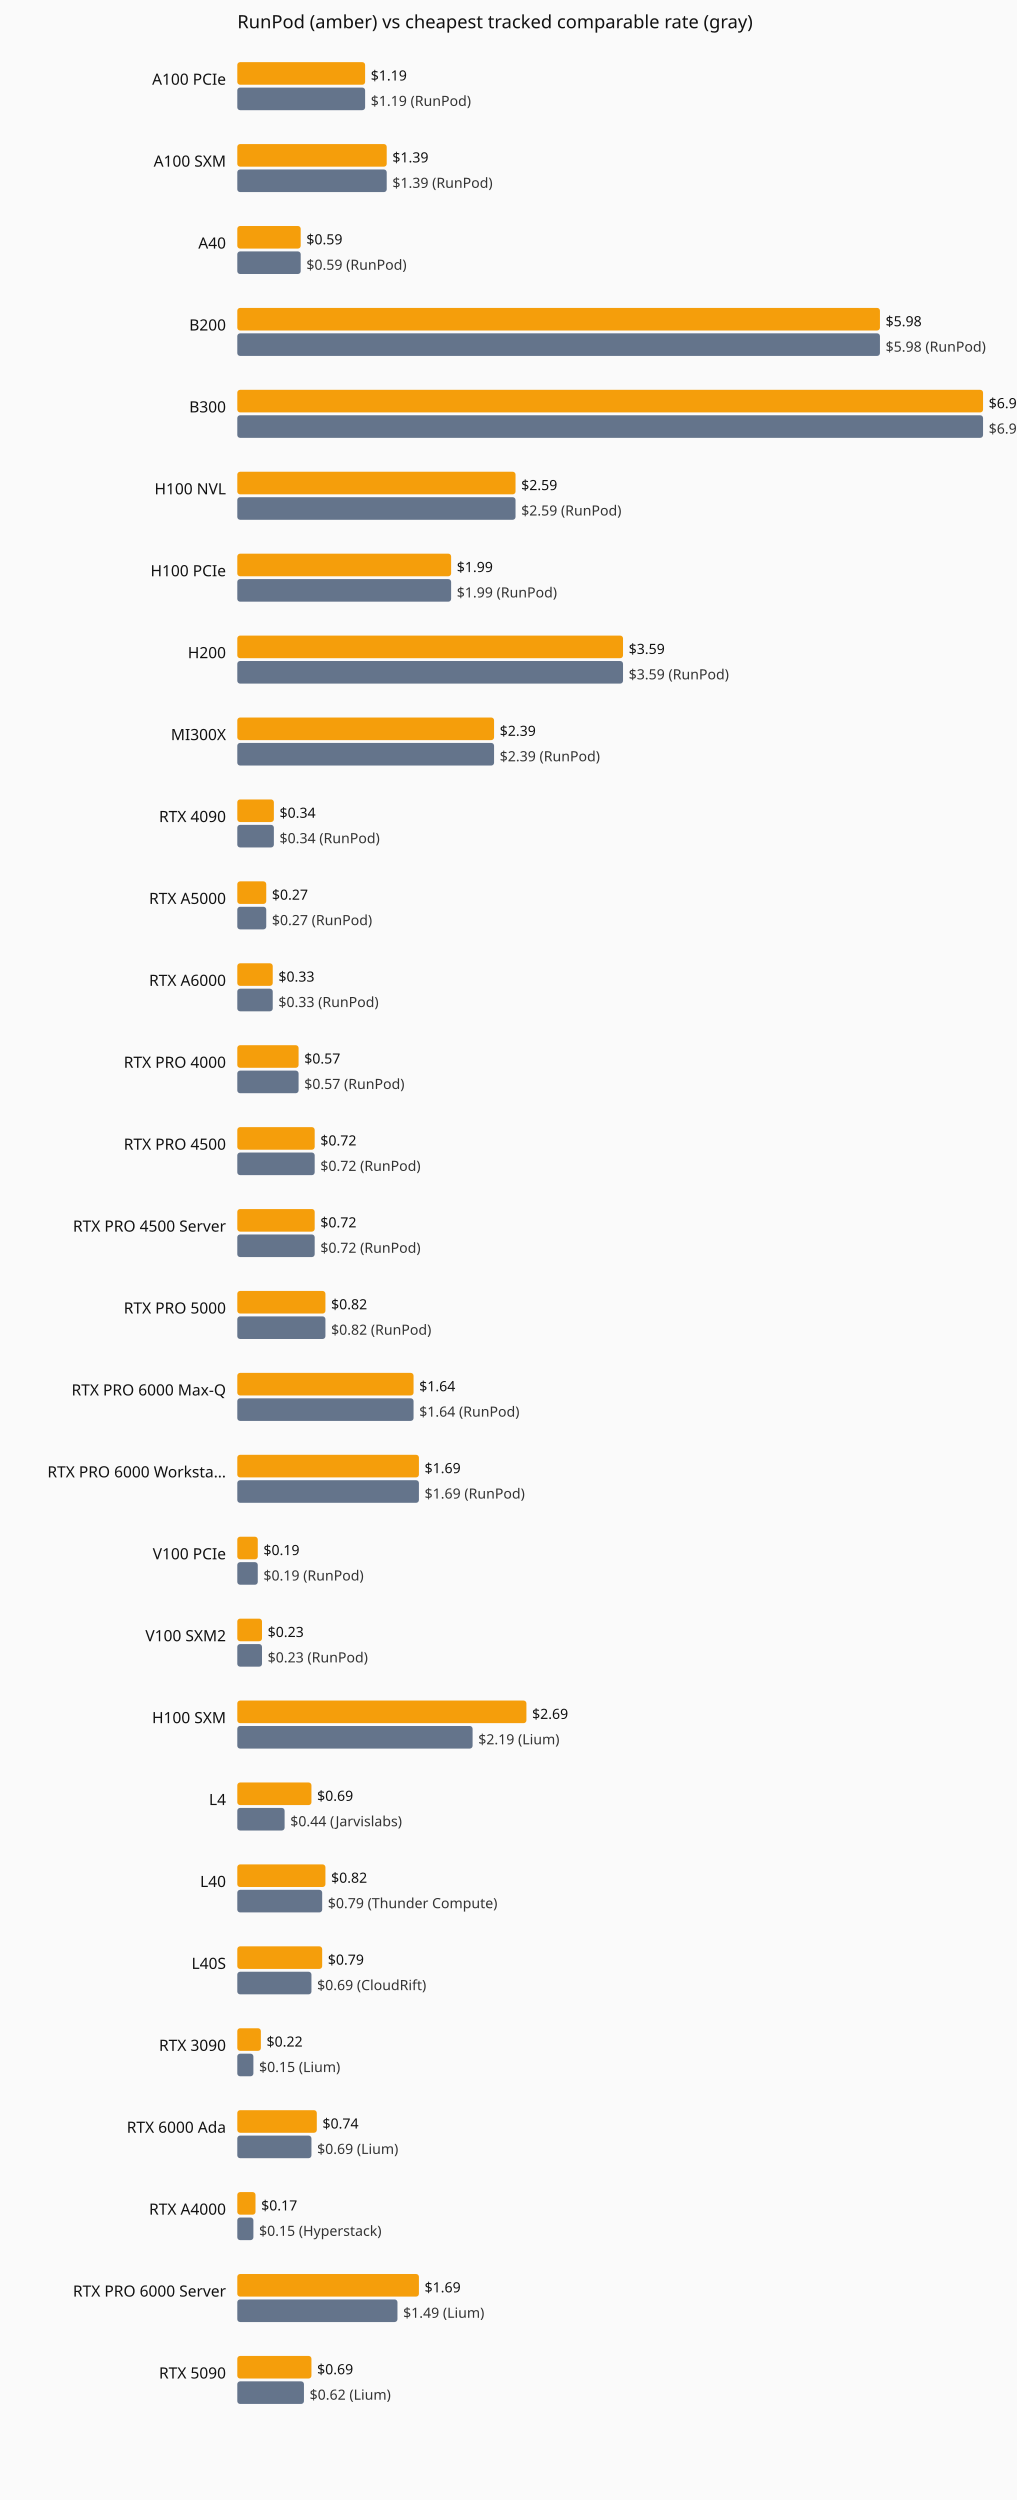
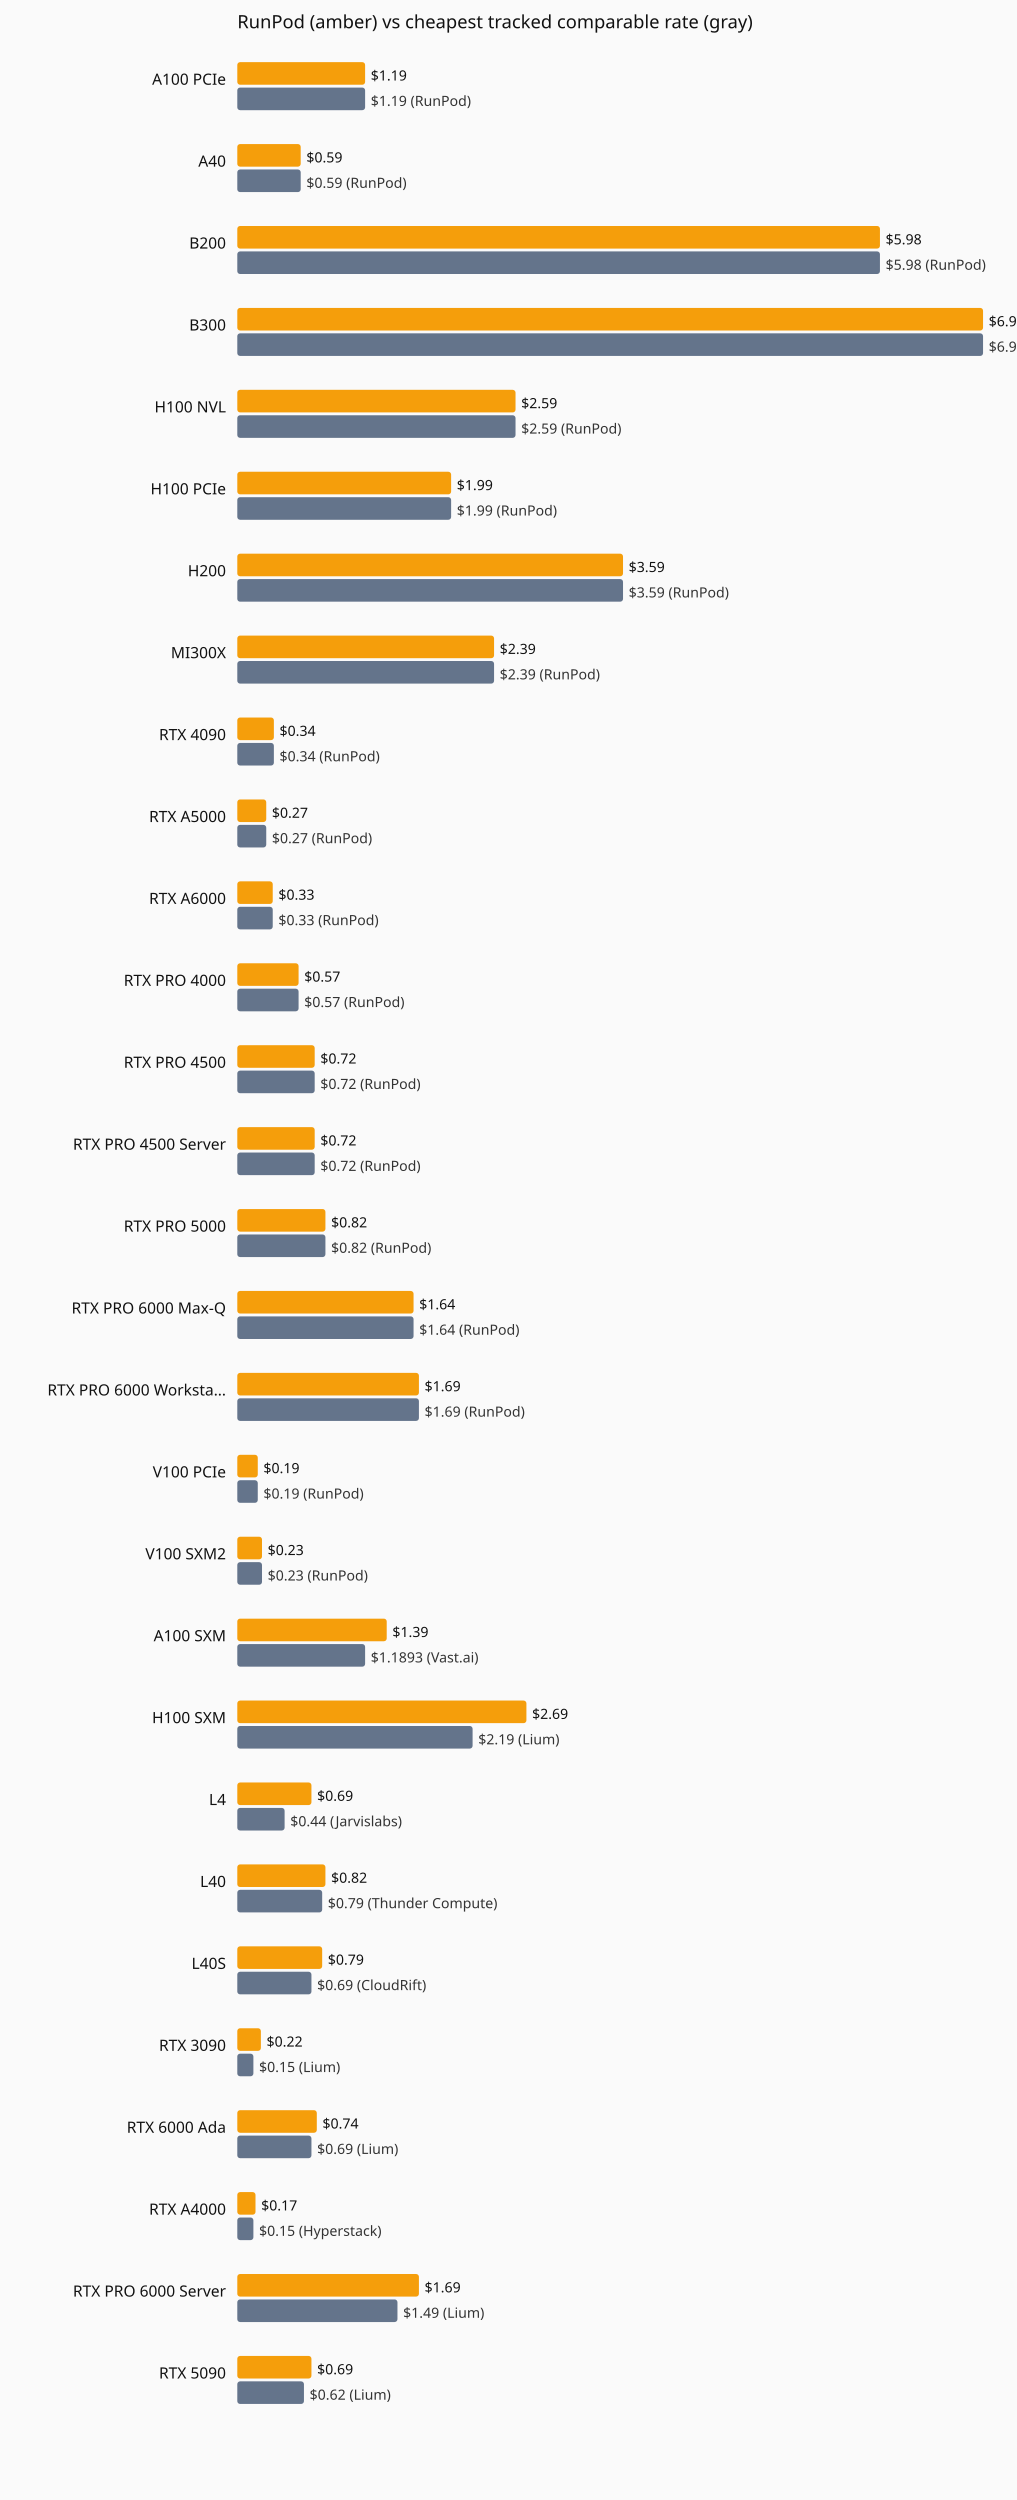
<svg xmlns="http://www.w3.org/2000/svg" viewBox="0 0 720 1770" role="img" aria-label="Current hourly rate versus the cheapest tracked vendor, by GPU model.">
  <rect width="720" height="1770" fill="#fafafa" />
  <text x="168" y="20" font-family="system-ui,sans-serif" font-size="13" fill="#111">RunPod (amber) vs cheapest tracked comparable rate (gray)</text>
  <text x="160" y="60" text-anchor="end" font-family="system-ui,sans-serif" font-size="11" fill="#111">A100 PCIe</text>
  <rect x="168" y="44" width="90.5" height="16" fill="#f59e0b" rx="2" />
  <text x="262.5" y="57" font-family="system-ui,sans-serif" font-size="10" fill="#111">$1.19</text>
  <rect x="168" y="62" width="90.5" height="16" fill="#64748b" rx="2" />
  <text x="262.5" y="75" font-family="system-ui,sans-serif" font-size="10" fill="#333">$1.19 (RunPod)</text>
-   <text x="160" y="118" text-anchor="end" font-family="system-ui,sans-serif" font-size="11" fill="#111">A100 SXM</text>
-   <rect x="168" y="102" width="105.8" height="16" fill="#f59e0b" rx="2" />
-   <text x="277.8" y="115" font-family="system-ui,sans-serif" font-size="10" fill="#111">$1.39</text>
-   <rect x="168" y="120" width="105.8" height="16" fill="#64748b" rx="2" />
-   <text x="277.8" y="133" font-family="system-ui,sans-serif" font-size="10" fill="#333">$1.39 (RunPod)</text>
-   <text x="160" y="176" text-anchor="end" font-family="system-ui,sans-serif" font-size="11" fill="#111">A40</text>
-   <rect x="168" y="160" width="44.9" height="16" fill="#f59e0b" rx="2" />
-   <text x="216.9" y="173" font-family="system-ui,sans-serif" font-size="10" fill="#111">$0.59</text>
-   <rect x="168" y="178" width="44.9" height="16" fill="#64748b" rx="2" />
-   <text x="216.9" y="191" font-family="system-ui,sans-serif" font-size="10" fill="#333">$0.59 (RunPod)</text>
-   <text x="160" y="234" text-anchor="end" font-family="system-ui,sans-serif" font-size="11" fill="#111">B200</text>
-   <rect x="168" y="218" width="455.0" height="16" fill="#f59e0b" rx="2" />
-   <text x="627.0" y="231" font-family="system-ui,sans-serif" font-size="10" fill="#111">$5.98</text>
-   <rect x="168" y="236" width="455.0" height="16" fill="#64748b" rx="2" />
-   <text x="627.0" y="249" font-family="system-ui,sans-serif" font-size="10" fill="#333">$5.98 (RunPod)</text>
-   <text x="160" y="292" text-anchor="end" font-family="system-ui,sans-serif" font-size="11" fill="#111">B300</text>
-   <rect x="168" y="276" width="528.0" height="16" fill="#f59e0b" rx="2" />
-   <text x="700.0" y="289" font-family="system-ui,sans-serif" font-size="10" fill="#111">$6.94</text>
-   <rect x="168" y="294" width="528.0" height="16" fill="#64748b" rx="2" />
-   <text x="700.0" y="307" font-family="system-ui,sans-serif" font-size="10" fill="#333">$6.94 (RunPod)</text>
-   <text x="160" y="350" text-anchor="end" font-family="system-ui,sans-serif" font-size="11" fill="#111">H100 NVL</text>
-   <rect x="168" y="334" width="197.0" height="16" fill="#f59e0b" rx="2" />
-   <text x="369.0" y="347" font-family="system-ui,sans-serif" font-size="10" fill="#111">$2.59</text>
-   <rect x="168" y="352" width="197.0" height="16" fill="#64748b" rx="2" />
-   <text x="369.0" y="365" font-family="system-ui,sans-serif" font-size="10" fill="#333">$2.59 (RunPod)</text>
-   <text x="160" y="408" text-anchor="end" font-family="system-ui,sans-serif" font-size="11" fill="#111">H100 PCIe</text>
-   <rect x="168" y="392" width="151.4" height="16" fill="#f59e0b" rx="2" />
-   <text x="323.4" y="405" font-family="system-ui,sans-serif" font-size="10" fill="#111">$1.99</text>
-   <rect x="168" y="410" width="151.4" height="16" fill="#64748b" rx="2" />
-   <text x="323.4" y="423" font-family="system-ui,sans-serif" font-size="10" fill="#333">$1.99 (RunPod)</text>
-   <text x="160" y="466" text-anchor="end" font-family="system-ui,sans-serif" font-size="11" fill="#111">H200</text>
-   <rect x="168" y="450" width="273.1" height="16" fill="#f59e0b" rx="2" />
-   <text x="445.1" y="463" font-family="system-ui,sans-serif" font-size="10" fill="#111">$3.59</text>
-   <rect x="168" y="468" width="273.1" height="16" fill="#64748b" rx="2" />
-   <text x="445.1" y="481" font-family="system-ui,sans-serif" font-size="10" fill="#333">$3.59 (RunPod)</text>
-   <text x="160" y="524" text-anchor="end" font-family="system-ui,sans-serif" font-size="11" fill="#111">MI300X</text>
-   <rect x="168" y="508" width="181.8" height="16" fill="#f59e0b" rx="2" />
-   <text x="353.8" y="521" font-family="system-ui,sans-serif" font-size="10" fill="#111">$2.39</text>
-   <rect x="168" y="526" width="181.8" height="16" fill="#64748b" rx="2" />
-   <text x="353.8" y="539" font-family="system-ui,sans-serif" font-size="10" fill="#333">$2.39 (RunPod)</text>
-   <text x="160" y="582" text-anchor="end" font-family="system-ui,sans-serif" font-size="11" fill="#111">RTX 4090</text>
-   <rect x="168" y="566" width="25.9" height="16" fill="#f59e0b" rx="2" />
-   <text x="197.9" y="579" font-family="system-ui,sans-serif" font-size="10" fill="#111">$0.34</text>
-   <rect x="168" y="584" width="25.9" height="16" fill="#64748b" rx="2" />
-   <text x="197.9" y="597" font-family="system-ui,sans-serif" font-size="10" fill="#333">$0.34 (RunPod)</text>
-   <text x="160" y="640" text-anchor="end" font-family="system-ui,sans-serif" font-size="11" fill="#111">RTX A5000</text>
-   <rect x="168" y="624" width="20.5" height="16" fill="#f59e0b" rx="2" />
-   <text x="192.5" y="637" font-family="system-ui,sans-serif" font-size="10" fill="#111">$0.27</text>
-   <rect x="168" y="642" width="20.5" height="16" fill="#64748b" rx="2" />
-   <text x="192.5" y="655" font-family="system-ui,sans-serif" font-size="10" fill="#333">$0.27 (RunPod)</text>
-   <text x="160" y="698" text-anchor="end" font-family="system-ui,sans-serif" font-size="11" fill="#111">RTX A6000</text>
-   <rect x="168" y="682" width="25.1" height="16" fill="#f59e0b" rx="2" />
-   <text x="197.1" y="695" font-family="system-ui,sans-serif" font-size="10" fill="#111">$0.33</text>
-   <rect x="168" y="700" width="25.1" height="16" fill="#64748b" rx="2" />
-   <text x="197.1" y="713" font-family="system-ui,sans-serif" font-size="10" fill="#333">$0.33 (RunPod)</text>
-   <text x="160" y="756" text-anchor="end" font-family="system-ui,sans-serif" font-size="11" fill="#111">RTX PRO 4000</text>
-   <rect x="168" y="740" width="43.4" height="16" fill="#f59e0b" rx="2" />
-   <text x="215.4" y="753" font-family="system-ui,sans-serif" font-size="10" fill="#111">$0.57</text>
-   <rect x="168" y="758" width="43.4" height="16" fill="#64748b" rx="2" />
-   <text x="215.4" y="771" font-family="system-ui,sans-serif" font-size="10" fill="#333">$0.57 (RunPod)</text>
-   <text x="160" y="814" text-anchor="end" font-family="system-ui,sans-serif" font-size="11" fill="#111">RTX PRO 4500</text>
+   <text x="160" y="118" text-anchor="end" font-family="system-ui,sans-serif" font-size="11" fill="#111">A40</text>
+   <rect x="168" y="102" width="44.9" height="16" fill="#f59e0b" rx="2" />
+   <text x="216.9" y="115" font-family="system-ui,sans-serif" font-size="10" fill="#111">$0.59</text>
+   <rect x="168" y="120" width="44.9" height="16" fill="#64748b" rx="2" />
+   <text x="216.9" y="133" font-family="system-ui,sans-serif" font-size="10" fill="#333">$0.59 (RunPod)</text>
+   <text x="160" y="176" text-anchor="end" font-family="system-ui,sans-serif" font-size="11" fill="#111">B200</text>
+   <rect x="168" y="160" width="455.0" height="16" fill="#f59e0b" rx="2" />
+   <text x="627.0" y="173" font-family="system-ui,sans-serif" font-size="10" fill="#111">$5.98</text>
+   <rect x="168" y="178" width="455.0" height="16" fill="#64748b" rx="2" />
+   <text x="627.0" y="191" font-family="system-ui,sans-serif" font-size="10" fill="#333">$5.98 (RunPod)</text>
+   <text x="160" y="234" text-anchor="end" font-family="system-ui,sans-serif" font-size="11" fill="#111">B300</text>
+   <rect x="168" y="218" width="528.0" height="16" fill="#f59e0b" rx="2" />
+   <text x="700.0" y="231" font-family="system-ui,sans-serif" font-size="10" fill="#111">$6.94</text>
+   <rect x="168" y="236" width="528.0" height="16" fill="#64748b" rx="2" />
+   <text x="700.0" y="249" font-family="system-ui,sans-serif" font-size="10" fill="#333">$6.94 (RunPod)</text>
+   <text x="160" y="292" text-anchor="end" font-family="system-ui,sans-serif" font-size="11" fill="#111">H100 NVL</text>
+   <rect x="168" y="276" width="197.0" height="16" fill="#f59e0b" rx="2" />
+   <text x="369.0" y="289" font-family="system-ui,sans-serif" font-size="10" fill="#111">$2.59</text>
+   <rect x="168" y="294" width="197.0" height="16" fill="#64748b" rx="2" />
+   <text x="369.0" y="307" font-family="system-ui,sans-serif" font-size="10" fill="#333">$2.59 (RunPod)</text>
+   <text x="160" y="350" text-anchor="end" font-family="system-ui,sans-serif" font-size="11" fill="#111">H100 PCIe</text>
+   <rect x="168" y="334" width="151.4" height="16" fill="#f59e0b" rx="2" />
+   <text x="323.4" y="347" font-family="system-ui,sans-serif" font-size="10" fill="#111">$1.99</text>
+   <rect x="168" y="352" width="151.4" height="16" fill="#64748b" rx="2" />
+   <text x="323.4" y="365" font-family="system-ui,sans-serif" font-size="10" fill="#333">$1.99 (RunPod)</text>
+   <text x="160" y="408" text-anchor="end" font-family="system-ui,sans-serif" font-size="11" fill="#111">H200</text>
+   <rect x="168" y="392" width="273.1" height="16" fill="#f59e0b" rx="2" />
+   <text x="445.1" y="405" font-family="system-ui,sans-serif" font-size="10" fill="#111">$3.59</text>
+   <rect x="168" y="410" width="273.1" height="16" fill="#64748b" rx="2" />
+   <text x="445.1" y="423" font-family="system-ui,sans-serif" font-size="10" fill="#333">$3.59 (RunPod)</text>
+   <text x="160" y="466" text-anchor="end" font-family="system-ui,sans-serif" font-size="11" fill="#111">MI300X</text>
+   <rect x="168" y="450" width="181.8" height="16" fill="#f59e0b" rx="2" />
+   <text x="353.8" y="463" font-family="system-ui,sans-serif" font-size="10" fill="#111">$2.39</text>
+   <rect x="168" y="468" width="181.8" height="16" fill="#64748b" rx="2" />
+   <text x="353.8" y="481" font-family="system-ui,sans-serif" font-size="10" fill="#333">$2.39 (RunPod)</text>
+   <text x="160" y="524" text-anchor="end" font-family="system-ui,sans-serif" font-size="11" fill="#111">RTX 4090</text>
+   <rect x="168" y="508" width="25.9" height="16" fill="#f59e0b" rx="2" />
+   <text x="197.9" y="521" font-family="system-ui,sans-serif" font-size="10" fill="#111">$0.34</text>
+   <rect x="168" y="526" width="25.9" height="16" fill="#64748b" rx="2" />
+   <text x="197.9" y="539" font-family="system-ui,sans-serif" font-size="10" fill="#333">$0.34 (RunPod)</text>
+   <text x="160" y="582" text-anchor="end" font-family="system-ui,sans-serif" font-size="11" fill="#111">RTX A5000</text>
+   <rect x="168" y="566" width="20.5" height="16" fill="#f59e0b" rx="2" />
+   <text x="192.5" y="579" font-family="system-ui,sans-serif" font-size="10" fill="#111">$0.27</text>
+   <rect x="168" y="584" width="20.5" height="16" fill="#64748b" rx="2" />
+   <text x="192.5" y="597" font-family="system-ui,sans-serif" font-size="10" fill="#333">$0.27 (RunPod)</text>
+   <text x="160" y="640" text-anchor="end" font-family="system-ui,sans-serif" font-size="11" fill="#111">RTX A6000</text>
+   <rect x="168" y="624" width="25.1" height="16" fill="#f59e0b" rx="2" />
+   <text x="197.1" y="637" font-family="system-ui,sans-serif" font-size="10" fill="#111">$0.33</text>
+   <rect x="168" y="642" width="25.1" height="16" fill="#64748b" rx="2" />
+   <text x="197.1" y="655" font-family="system-ui,sans-serif" font-size="10" fill="#333">$0.33 (RunPod)</text>
+   <text x="160" y="698" text-anchor="end" font-family="system-ui,sans-serif" font-size="11" fill="#111">RTX PRO 4000</text>
+   <rect x="168" y="682" width="43.4" height="16" fill="#f59e0b" rx="2" />
+   <text x="215.4" y="695" font-family="system-ui,sans-serif" font-size="10" fill="#111">$0.57</text>
+   <rect x="168" y="700" width="43.4" height="16" fill="#64748b" rx="2" />
+   <text x="215.4" y="713" font-family="system-ui,sans-serif" font-size="10" fill="#333">$0.57 (RunPod)</text>
+   <text x="160" y="756" text-anchor="end" font-family="system-ui,sans-serif" font-size="11" fill="#111">RTX PRO 4500</text>
+   <rect x="168" y="740" width="54.8" height="16" fill="#f59e0b" rx="2" />
+   <text x="226.8" y="753" font-family="system-ui,sans-serif" font-size="10" fill="#111">$0.72</text>
+   <rect x="168" y="758" width="54.8" height="16" fill="#64748b" rx="2" />
+   <text x="226.8" y="771" font-family="system-ui,sans-serif" font-size="10" fill="#333">$0.72 (RunPod)</text>
+   <text x="160" y="814" text-anchor="end" font-family="system-ui,sans-serif" font-size="11" fill="#111">RTX PRO 4500 Server</text>
  <rect x="168" y="798" width="54.8" height="16" fill="#f59e0b" rx="2" />
  <text x="226.8" y="811" font-family="system-ui,sans-serif" font-size="10" fill="#111">$0.72</text>
  <rect x="168" y="816" width="54.8" height="16" fill="#64748b" rx="2" />
  <text x="226.8" y="829" font-family="system-ui,sans-serif" font-size="10" fill="#333">$0.72 (RunPod)</text>
-   <text x="160" y="872" text-anchor="end" font-family="system-ui,sans-serif" font-size="11" fill="#111">RTX PRO 4500 Server</text>
-   <rect x="168" y="856" width="54.8" height="16" fill="#f59e0b" rx="2" />
-   <text x="226.8" y="869" font-family="system-ui,sans-serif" font-size="10" fill="#111">$0.72</text>
-   <rect x="168" y="874" width="54.8" height="16" fill="#64748b" rx="2" />
-   <text x="226.8" y="887" font-family="system-ui,sans-serif" font-size="10" fill="#333">$0.72 (RunPod)</text>
-   <text x="160" y="930" text-anchor="end" font-family="system-ui,sans-serif" font-size="11" fill="#111">RTX PRO 5000</text>
-   <rect x="168" y="914" width="62.4" height="16" fill="#f59e0b" rx="2" />
-   <text x="234.4" y="927" font-family="system-ui,sans-serif" font-size="10" fill="#111">$0.82</text>
-   <rect x="168" y="932" width="62.4" height="16" fill="#64748b" rx="2" />
-   <text x="234.4" y="945" font-family="system-ui,sans-serif" font-size="10" fill="#333">$0.82 (RunPod)</text>
-   <text x="160" y="988" text-anchor="end" font-family="system-ui,sans-serif" font-size="11" fill="#111">RTX PRO 6000 Max-Q</text>
-   <rect x="168" y="972" width="124.8" height="16" fill="#f59e0b" rx="2" />
-   <text x="296.8" y="985" font-family="system-ui,sans-serif" font-size="10" fill="#111">$1.64</text>
-   <rect x="168" y="990" width="124.8" height="16" fill="#64748b" rx="2" />
-   <text x="296.8" y="1003" font-family="system-ui,sans-serif" font-size="10" fill="#333">$1.64 (RunPod)</text>
-   <text x="160" y="1046" text-anchor="end" font-family="system-ui,sans-serif" font-size="11" fill="#111">RTX PRO 6000 Worksta…</text>
-   <rect x="168" y="1030" width="128.6" height="16" fill="#f59e0b" rx="2" />
-   <text x="300.6" y="1043" font-family="system-ui,sans-serif" font-size="10" fill="#111">$1.69</text>
-   <rect x="168" y="1048" width="128.6" height="16" fill="#64748b" rx="2" />
-   <text x="300.6" y="1061" font-family="system-ui,sans-serif" font-size="10" fill="#333">$1.69 (RunPod)</text>
-   <text x="160" y="1104" text-anchor="end" font-family="system-ui,sans-serif" font-size="11" fill="#111">V100 PCIe</text>
-   <rect x="168" y="1088" width="14.5" height="16" fill="#f59e0b" rx="2" />
-   <text x="186.5" y="1101" font-family="system-ui,sans-serif" font-size="10" fill="#111">$0.19</text>
-   <rect x="168" y="1106" width="14.5" height="16" fill="#64748b" rx="2" />
-   <text x="186.5" y="1119" font-family="system-ui,sans-serif" font-size="10" fill="#333">$0.19 (RunPod)</text>
-   <text x="160" y="1162" text-anchor="end" font-family="system-ui,sans-serif" font-size="11" fill="#111">V100 SXM2</text>
-   <rect x="168" y="1146" width="17.5" height="16" fill="#f59e0b" rx="2" />
-   <text x="189.5" y="1159" font-family="system-ui,sans-serif" font-size="10" fill="#111">$0.23</text>
-   <rect x="168" y="1164" width="17.5" height="16" fill="#64748b" rx="2" />
-   <text x="189.5" y="1177" font-family="system-ui,sans-serif" font-size="10" fill="#333">$0.23 (RunPod)</text>
+   <text x="160" y="872" text-anchor="end" font-family="system-ui,sans-serif" font-size="11" fill="#111">RTX PRO 5000</text>
+   <rect x="168" y="856" width="62.4" height="16" fill="#f59e0b" rx="2" />
+   <text x="234.4" y="869" font-family="system-ui,sans-serif" font-size="10" fill="#111">$0.82</text>
+   <rect x="168" y="874" width="62.4" height="16" fill="#64748b" rx="2" />
+   <text x="234.4" y="887" font-family="system-ui,sans-serif" font-size="10" fill="#333">$0.82 (RunPod)</text>
+   <text x="160" y="930" text-anchor="end" font-family="system-ui,sans-serif" font-size="11" fill="#111">RTX PRO 6000 Max-Q</text>
+   <rect x="168" y="914" width="124.8" height="16" fill="#f59e0b" rx="2" />
+   <text x="296.8" y="927" font-family="system-ui,sans-serif" font-size="10" fill="#111">$1.64</text>
+   <rect x="168" y="932" width="124.8" height="16" fill="#64748b" rx="2" />
+   <text x="296.8" y="945" font-family="system-ui,sans-serif" font-size="10" fill="#333">$1.64 (RunPod)</text>
+   <text x="160" y="988" text-anchor="end" font-family="system-ui,sans-serif" font-size="11" fill="#111">RTX PRO 6000 Worksta…</text>
+   <rect x="168" y="972" width="128.6" height="16" fill="#f59e0b" rx="2" />
+   <text x="300.6" y="985" font-family="system-ui,sans-serif" font-size="10" fill="#111">$1.69</text>
+   <rect x="168" y="990" width="128.6" height="16" fill="#64748b" rx="2" />
+   <text x="300.6" y="1003" font-family="system-ui,sans-serif" font-size="10" fill="#333">$1.69 (RunPod)</text>
+   <text x="160" y="1046" text-anchor="end" font-family="system-ui,sans-serif" font-size="11" fill="#111">V100 PCIe</text>
+   <rect x="168" y="1030" width="14.5" height="16" fill="#f59e0b" rx="2" />
+   <text x="186.5" y="1043" font-family="system-ui,sans-serif" font-size="10" fill="#111">$0.19</text>
+   <rect x="168" y="1048" width="14.5" height="16" fill="#64748b" rx="2" />
+   <text x="186.5" y="1061" font-family="system-ui,sans-serif" font-size="10" fill="#333">$0.19 (RunPod)</text>
+   <text x="160" y="1104" text-anchor="end" font-family="system-ui,sans-serif" font-size="11" fill="#111">V100 SXM2</text>
+   <rect x="168" y="1088" width="17.5" height="16" fill="#f59e0b" rx="2" />
+   <text x="189.5" y="1101" font-family="system-ui,sans-serif" font-size="10" fill="#111">$0.23</text>
+   <rect x="168" y="1106" width="17.5" height="16" fill="#64748b" rx="2" />
+   <text x="189.5" y="1119" font-family="system-ui,sans-serif" font-size="10" fill="#333">$0.23 (RunPod)</text>
+   <text x="160" y="1162" text-anchor="end" font-family="system-ui,sans-serif" font-size="11" fill="#111">A100 SXM</text>
+   <rect x="168" y="1146" width="105.8" height="16" fill="#f59e0b" rx="2" />
+   <text x="277.8" y="1159" font-family="system-ui,sans-serif" font-size="10" fill="#111">$1.39</text>
+   <rect x="168" y="1164" width="90.5" height="16" fill="#64748b" rx="2" />
+   <text x="262.5" y="1177" font-family="system-ui,sans-serif" font-size="10" fill="#333">$1.1893 (Vast.ai)</text>
  <text x="160" y="1220" text-anchor="end" font-family="system-ui,sans-serif" font-size="11" fill="#111">H100 SXM</text>
  <rect x="168" y="1204" width="204.7" height="16" fill="#f59e0b" rx="2" />
  <text x="376.7" y="1217" font-family="system-ui,sans-serif" font-size="10" fill="#111">$2.69</text>
  <rect x="168" y="1222" width="166.6" height="16" fill="#64748b" rx="2" />
  <text x="338.6" y="1235" font-family="system-ui,sans-serif" font-size="10" fill="#333">$2.19 (Lium)</text>
  <text x="160" y="1278" text-anchor="end" font-family="system-ui,sans-serif" font-size="11" fill="#111">L4</text>
  <rect x="168" y="1262" width="52.5" height="16" fill="#f59e0b" rx="2" />
  <text x="224.5" y="1275" font-family="system-ui,sans-serif" font-size="10" fill="#111">$0.69</text>
  <rect x="168" y="1280" width="33.5" height="16" fill="#64748b" rx="2" />
  <text x="205.5" y="1293" font-family="system-ui,sans-serif" font-size="10" fill="#333">$0.44 (Jarvislabs)</text>
  <text x="160" y="1336" text-anchor="end" font-family="system-ui,sans-serif" font-size="11" fill="#111">L40</text>
  <rect x="168" y="1320" width="62.4" height="16" fill="#f59e0b" rx="2" />
  <text x="234.4" y="1333" font-family="system-ui,sans-serif" font-size="10" fill="#111">$0.82</text>
  <rect x="168" y="1338" width="60.1" height="16" fill="#64748b" rx="2" />
  <text x="232.1" y="1351" font-family="system-ui,sans-serif" font-size="10" fill="#333">$0.79 (Thunder Compute)</text>
  <text x="160" y="1394" text-anchor="end" font-family="system-ui,sans-serif" font-size="11" fill="#111">L40S</text>
  <rect x="168" y="1378" width="60.1" height="16" fill="#f59e0b" rx="2" />
  <text x="232.1" y="1391" font-family="system-ui,sans-serif" font-size="10" fill="#111">$0.79</text>
  <rect x="168" y="1396" width="52.5" height="16" fill="#64748b" rx="2" />
  <text x="224.5" y="1409" font-family="system-ui,sans-serif" font-size="10" fill="#333">$0.69 (CloudRift)</text>
  <text x="160" y="1452" text-anchor="end" font-family="system-ui,sans-serif" font-size="11" fill="#111">RTX 3090</text>
  <rect x="168" y="1436" width="16.7" height="16" fill="#f59e0b" rx="2" />
  <text x="188.7" y="1449" font-family="system-ui,sans-serif" font-size="10" fill="#111">$0.22</text>
  <rect x="168" y="1454" width="11.4" height="16" fill="#64748b" rx="2" />
  <text x="183.4" y="1467" font-family="system-ui,sans-serif" font-size="10" fill="#333">$0.15 (Lium)</text>
  <text x="160" y="1510" text-anchor="end" font-family="system-ui,sans-serif" font-size="11" fill="#111">RTX 6000 Ada</text>
  <rect x="168" y="1494" width="56.3" height="16" fill="#f59e0b" rx="2" />
  <text x="228.3" y="1507" font-family="system-ui,sans-serif" font-size="10" fill="#111">$0.74</text>
  <rect x="168" y="1512" width="52.5" height="16" fill="#64748b" rx="2" />
  <text x="224.5" y="1525" font-family="system-ui,sans-serif" font-size="10" fill="#333">$0.69 (Lium)</text>
  <text x="160" y="1568" text-anchor="end" font-family="system-ui,sans-serif" font-size="11" fill="#111">RTX A4000</text>
  <rect x="168" y="1552" width="12.9" height="16" fill="#f59e0b" rx="2" />
  <text x="184.9" y="1565" font-family="system-ui,sans-serif" font-size="10" fill="#111">$0.17</text>
  <rect x="168" y="1570" width="11.4" height="16" fill="#64748b" rx="2" />
  <text x="183.4" y="1583" font-family="system-ui,sans-serif" font-size="10" fill="#333">$0.15 (Hyperstack)</text>
  <text x="160" y="1626" text-anchor="end" font-family="system-ui,sans-serif" font-size="11" fill="#111">RTX PRO 6000 Server</text>
  <rect x="168" y="1610" width="128.6" height="16" fill="#f59e0b" rx="2" />
  <text x="300.6" y="1623" font-family="system-ui,sans-serif" font-size="10" fill="#111">$1.69</text>
  <rect x="168" y="1628" width="113.4" height="16" fill="#64748b" rx="2" />
  <text x="285.4" y="1641" font-family="system-ui,sans-serif" font-size="10" fill="#333">$1.49 (Lium)</text>
  <text x="160" y="1684" text-anchor="end" font-family="system-ui,sans-serif" font-size="11" fill="#111">RTX 5090</text>
  <rect x="168" y="1668" width="52.5" height="16" fill="#f59e0b" rx="2" />
  <text x="224.5" y="1681" font-family="system-ui,sans-serif" font-size="10" fill="#111">$0.69</text>
  <rect x="168" y="1686" width="47.2" height="16" fill="#64748b" rx="2" />
  <text x="219.2" y="1699" font-family="system-ui,sans-serif" font-size="10" fill="#333">$0.62 (Lium)</text>
</svg>
